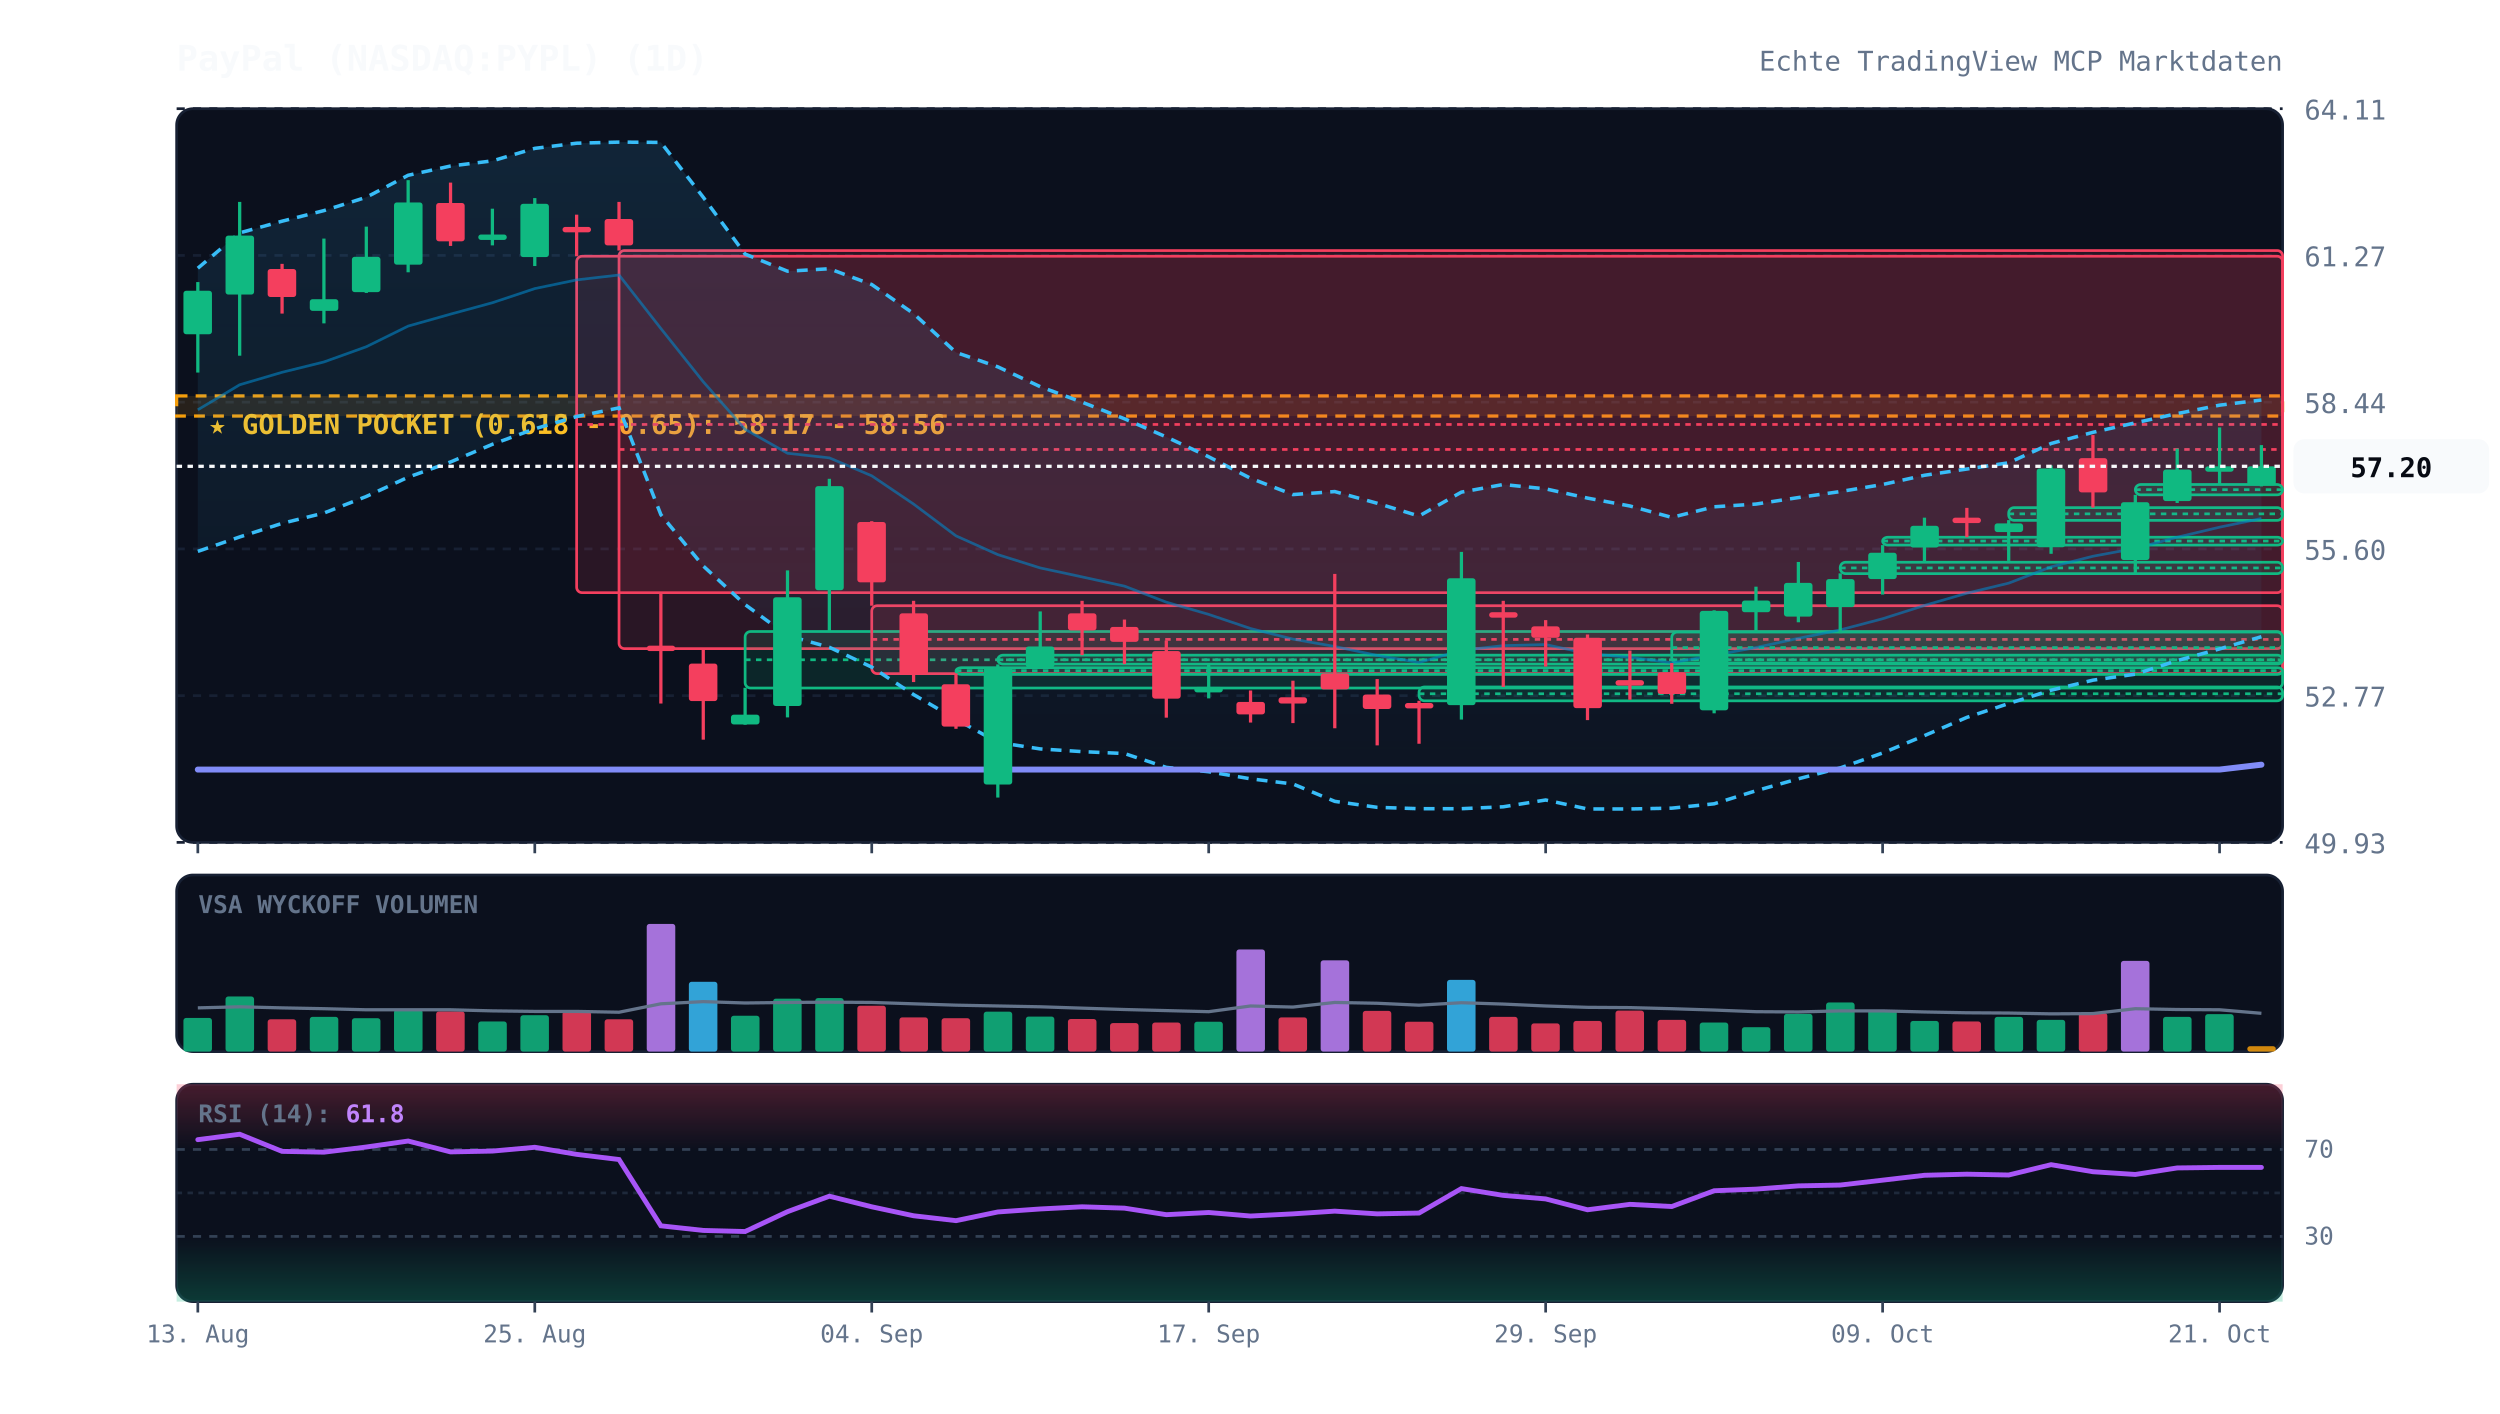
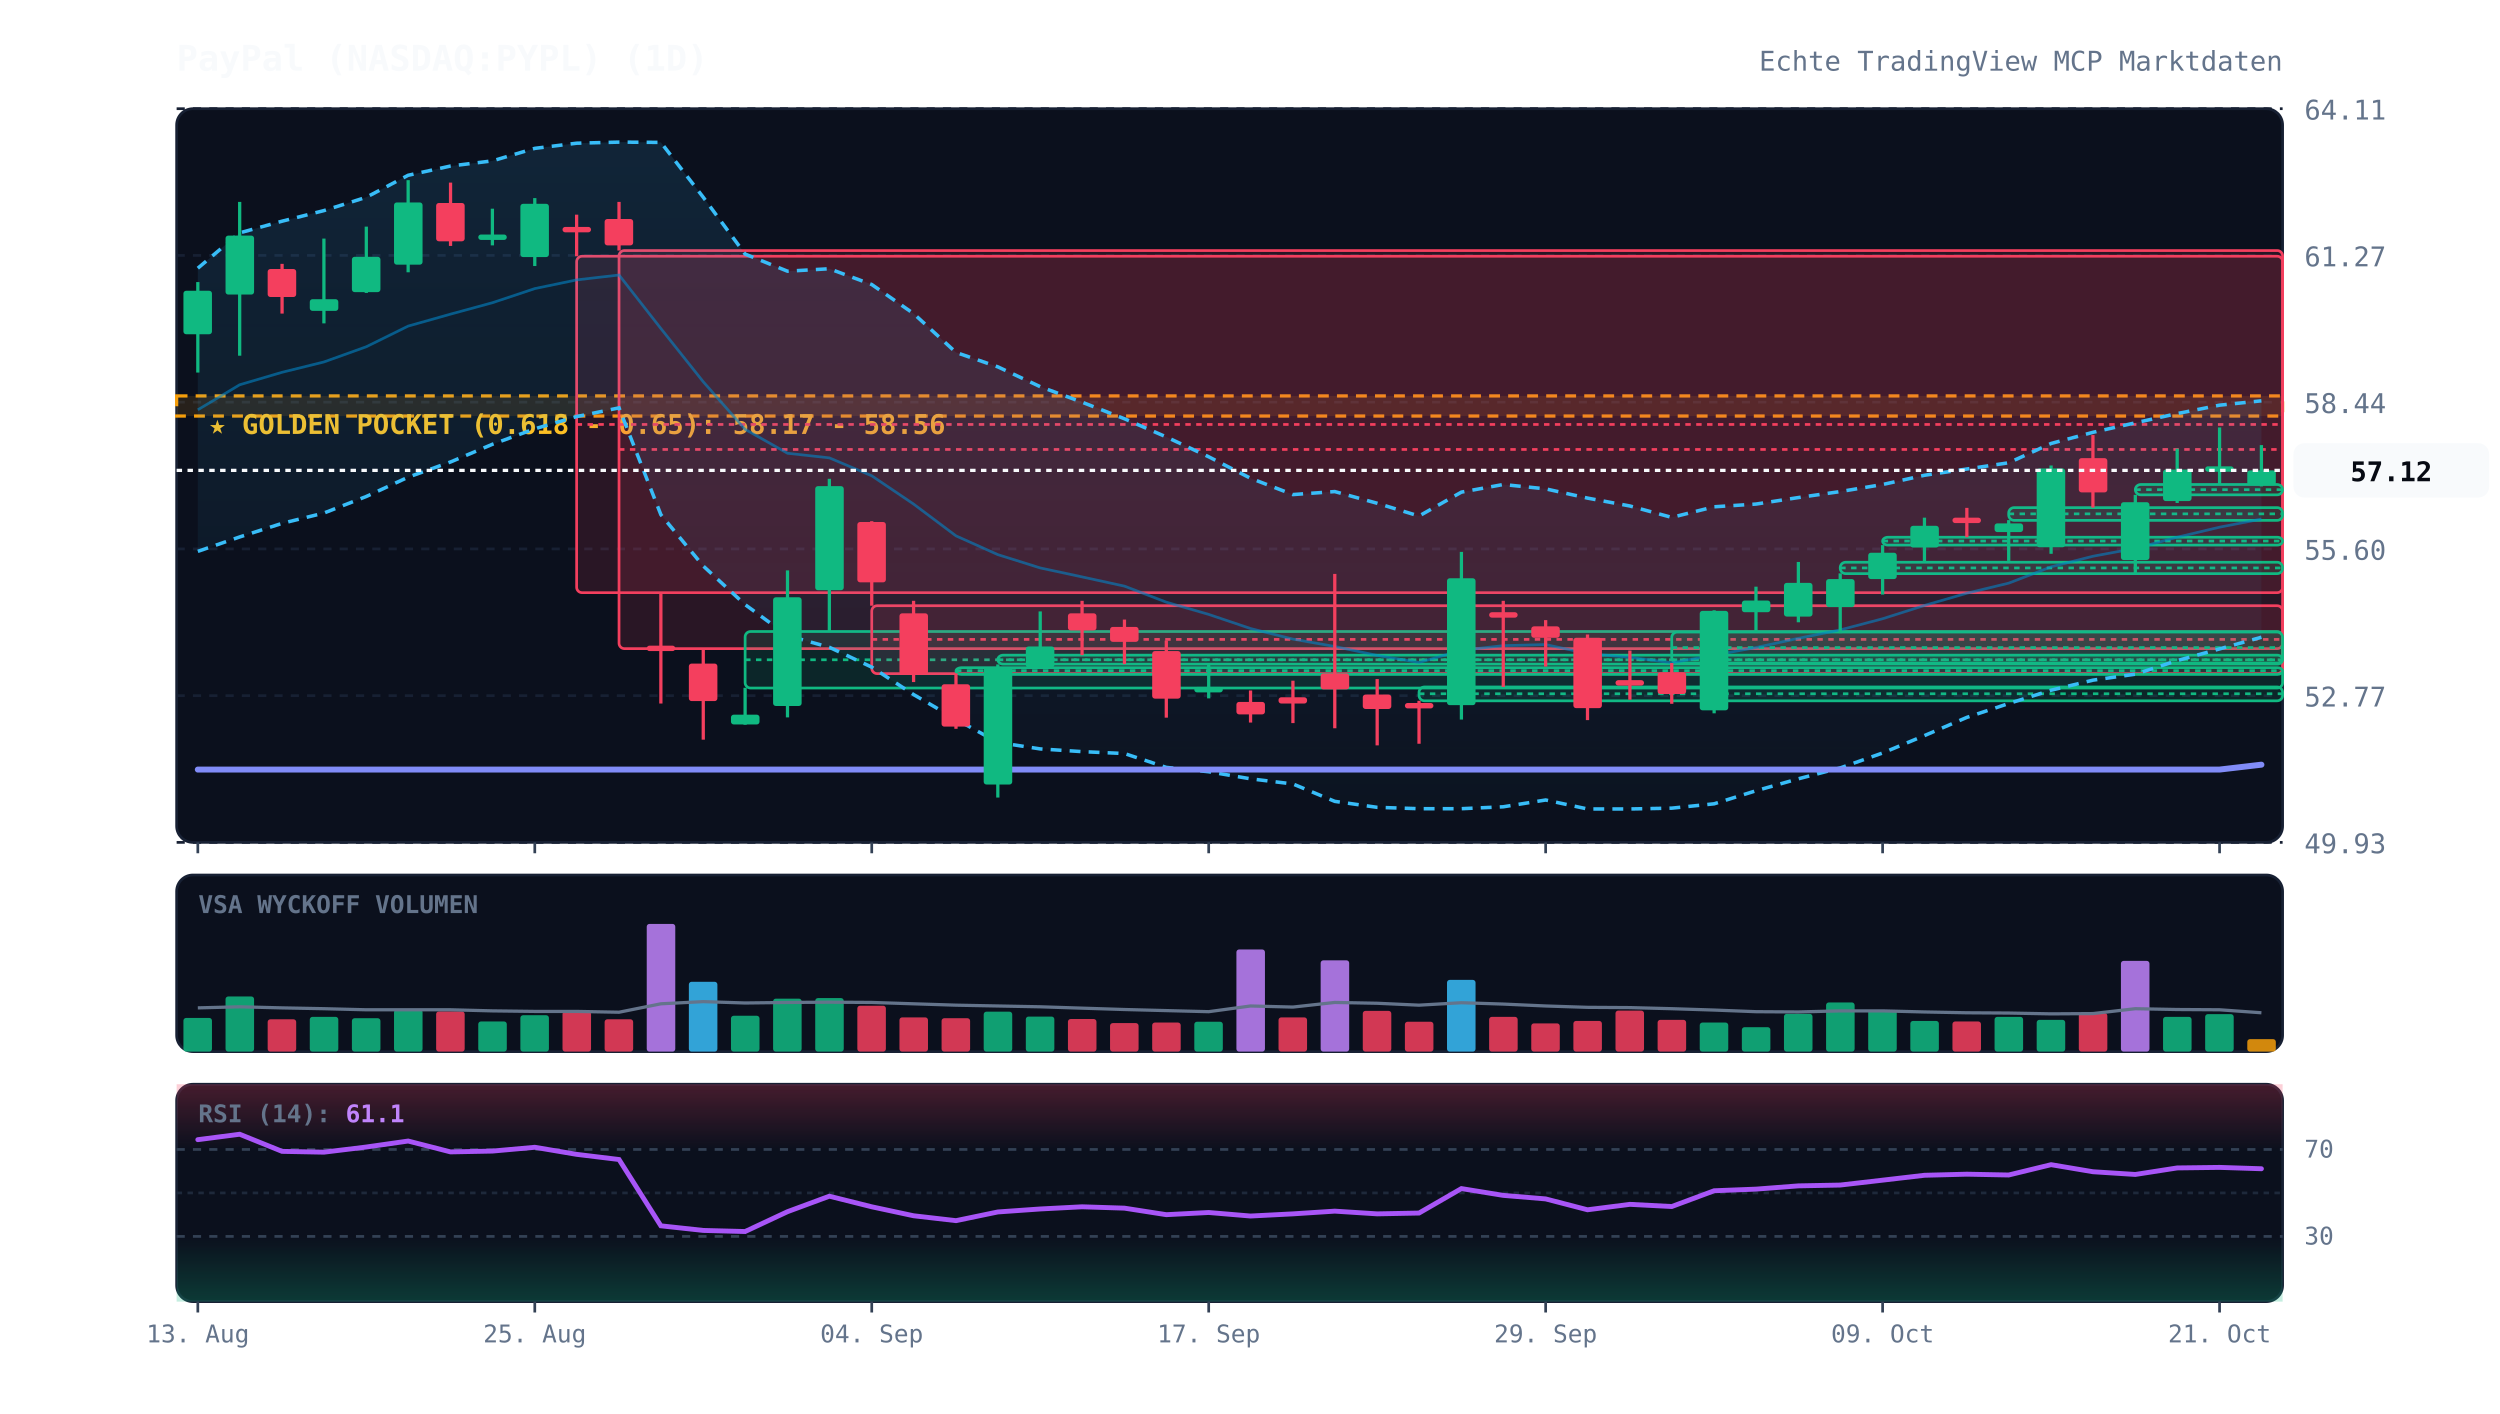
<svg xmlns="http://www.w3.org/2000/svg" viewBox="0 0 920 520" width="100%" height="100%" style="background:#070a13; font-family:'JetBrains Mono', monospace;">
  <defs>
    <linearGradient id="cloud-grad" x1="0%" y1="0%" x2="0%" y2="100%">
      <stop offset="0%" stop-color="#38bdf8" stop-opacity="0.12" />
      <stop offset="100%" stop-color="#38bdf8" stop-opacity="0.02" />
    </linearGradient>
    <linearGradient id="rsi-overbought" x1="0%" y1="0%" x2="0%" y2="100%">
      <stop offset="0%" stop-color="#f43f5e" stop-opacity="0.25" />
      <stop offset="100%" stop-color="#f43f5e" stop-opacity="0.0" />
    </linearGradient>
    <linearGradient id="rsi-oversold" x1="0%" y1="0%" x2="0%" y2="100%">
      <stop offset="0%" stop-color="#10b981" stop-opacity="0.0" />
      <stop offset="100%" stop-color="#10b981" stop-opacity="0.25" />
    </linearGradient>
  </defs>
  <rect x="65" y="40" width="775" height="270" fill="#0b101d" rx="6" stroke="#172033" stroke-width="1" />
  <rect x="65" y="322" width="775" height="65" fill="#0b101d" rx="6" stroke="#172033" stroke-width="1" />
  <rect x="65" y="399" width="775" height="80" fill="#0b101d" rx="6" stroke="#172033" stroke-width="1" />
  <line x1="65" y1="310.0" x2="840" y2="310.0" stroke="#172033" stroke-dasharray="3,3" stroke-width="1" />
  <text x="848" y="314.0" fill="#64748b" font-size="10" text-anchor="start">49.93</text>
  <line x1="65" y1="256.0" x2="840" y2="256.0" stroke="#172033" stroke-dasharray="3,3" stroke-width="1" />
  <text x="848" y="260.0" fill="#64748b" font-size="10" text-anchor="start">52.77</text>
  <line x1="65" y1="202.0" x2="840" y2="202.0" stroke="#172033" stroke-dasharray="3,3" stroke-width="1" />
  <text x="848" y="206.0" fill="#64748b" font-size="10" text-anchor="start">55.60</text>
  <line x1="65" y1="148.0" x2="840" y2="148.0" stroke="#172033" stroke-dasharray="3,3" stroke-width="1" />
  <text x="848" y="152.0" fill="#64748b" font-size="10" text-anchor="start">58.44</text>
  <line x1="65" y1="94.0" x2="840" y2="94.0" stroke="#172033" stroke-dasharray="3,3" stroke-width="1" />
  <text x="848" y="98.0" fill="#64748b" font-size="10" text-anchor="start">61.27</text>
  <line x1="65" y1="40.0" x2="840" y2="40.0" stroke="#172033" stroke-dasharray="3,3" stroke-width="1" />
  <text x="848" y="44.0" fill="#64748b" font-size="10" text-anchor="start">64.11</text>
  <rect x="65" y="145.7" width="775" height="7.4" fill="rgba(245, 158, 11, 0.12)" stroke="#f59e0b" stroke-dasharray="4,3" stroke-width="1.2" />
  <text x="77" y="159.7" fill="#fbbf24" font-size="10" font-weight="bold">★ GOLDEN POCKET (0.618 - 0.65): 58.17 - 58.56</text>
  <rect x="212.2" y="94.3" width="627.8" height="123.8" fill="rgba(244, 63, 94, 0.13)" stroke="#f43f5e" stroke-width="1" rx="2" />
  <line x1="212.2" y1="156.2" x2="840" y2="156.2" stroke="#f43f5e" stroke-dasharray="2,2" stroke-width="1" />
  <rect x="227.8" y="92.2" width="612.2" height="146.5" fill="rgba(244, 63, 94, 0.13)" stroke="#f43f5e" stroke-width="1" rx="2" />
  <line x1="227.8" y1="165.4" x2="840" y2="165.4" stroke="#f43f5e" stroke-dasharray="2,2" stroke-width="1" />
  <rect x="274.2" y="232.4" width="565.8" height="20.8" fill="rgba(16, 185, 129, 0.13)" stroke="#10b981" stroke-width="1" rx="2" />
  <line x1="274.2" y1="242.8" x2="840" y2="242.8" stroke="#10b981" stroke-dasharray="2,2" stroke-width="1" />
  <rect x="320.8" y="222.9" width="519.2" height="25.0" fill="rgba(244, 63, 94, 0.13)" stroke="#f43f5e" stroke-width="1" rx="2" />
  <line x1="320.8" y1="235.3" x2="840" y2="235.3" stroke="#f43f5e" stroke-dasharray="2,2" stroke-width="1" />
  <rect x="351.8" y="245.7" width="488.2" height="2.5" fill="rgba(16, 185, 129, 0.13)" stroke="#10b981" stroke-width="1" rx="2" />
  <line x1="351.8" y1="246.8" x2="840" y2="246.8" stroke="#10b981" stroke-dasharray="2,2" stroke-width="1" />
  <rect x="367.2" y="241.1" width="472.8" height="3.3" fill="rgba(16, 185, 129, 0.13)" stroke="#10b981" stroke-width="1" rx="2" />
  <line x1="367.2" y1="242.8" x2="840" y2="242.8" stroke="#10b981" stroke-dasharray="2,2" stroke-width="1" />
  <rect x="522.2" y="252.8" width="317.8" height="5.1" fill="rgba(16, 185, 129, 0.13)" stroke="#10b981" stroke-width="1" rx="2" />
  <line x1="522.2" y1="255.3" x2="840" y2="255.3" stroke="#10b981" stroke-dasharray="2,2" stroke-width="1" />
  <rect x="615.2" y="232.6" width="224.8" height="11.4" fill="rgba(16, 185, 129, 0.13)" stroke="#10b981" stroke-width="1" rx="2" />
  <line x1="615.2" y1="238.3" x2="840" y2="238.3" stroke="#10b981" stroke-dasharray="2,2" stroke-width="1" />
  <rect x="677.2" y="206.9" width="162.8" height="4.2" fill="rgba(16, 185, 129, 0.13)" stroke="#10b981" stroke-width="1" rx="2" />
  <line x1="677.2" y1="209.0" x2="840" y2="209.0" stroke="#10b981" stroke-dasharray="2,2" stroke-width="1" />
  <rect x="692.8" y="197.7" width="147.2" height="2.9" fill="rgba(16, 185, 129, 0.13)" stroke="#10b981" stroke-width="1" rx="2" />
  <line x1="692.8" y1="199.1" x2="840" y2="199.1" stroke="#10b981" stroke-dasharray="2,2" stroke-width="1" />
  <rect x="739.2" y="186.8" width="100.8" height="4.7" fill="rgba(16, 185, 129, 0.13)" stroke="#10b981" stroke-width="1" rx="2" />
  <line x1="739.2" y1="189.1" x2="840" y2="189.1" stroke="#10b981" stroke-dasharray="2,2" stroke-width="1" />
  <rect x="785.8" y="178.3" width="54.2" height="3.8" fill="rgba(16, 185, 129, 0.13)" stroke="#10b981" stroke-width="1" rx="2" />
  <line x1="785.8" y1="180.2" x2="840" y2="180.2" stroke="#10b981" stroke-dasharray="2,2" stroke-width="1" />
-   <polygon points="72.8,98.7 88.2,85.7 103.8,81.4 119.2,77.5 134.8,72.6 150.2,64.5 165.8,61.1 181.2,59.2 196.8,54.6 212.2,52.7 227.8,52.3 243.2,52.4 258.8,72.6 274.2,93.5 289.8,99.8 305.2,98.9 320.8,104.7 336.2,115.4 351.8,129.7 367.2,135.0 382.8,142.3 398.2,148.0 413.8,154.1 429.2,160.8 444.8,168.1 460.2,176.0 475.8,182.0 491.2,180.9 506.8,185.2 522.2,189.9 537.8,181.1 553.2,178.3 568.8,179.9 584.2,183.3 599.8,186.2 615.2,190.4 630.8,186.5 646.2,185.5 661.8,183.1 677.2,180.9 692.8,178.3 708.2,174.9 723.8,172.6 739.2,170.3 754.8,163.2 770.2,159.1 785.8,155.6 801.2,152.2 816.8,149.1 832.2,147.2 832.2,234.3 816.8,238.8 801.2,243.1 785.8,248.1 770.2,250.3 754.8,254.0 739.2,258.9 723.8,264.0 708.2,270.7 692.8,277.1 677.2,282.6 661.8,286.6 646.2,291.0 630.8,295.8 615.2,297.4 599.8,297.7 584.2,297.7 568.8,294.4 553.2,296.9 537.8,297.6 522.2,297.6 506.8,297.1 491.2,294.9 475.8,288.5 460.2,286.6 444.8,284.0 429.2,282.4 413.8,277.3 398.2,276.6 382.8,275.6 367.2,273.2 351.8,264.7 336.2,255.6 320.8,245.5 305.2,238.2 289.8,233.9 274.2,222.5 258.8,208.3 243.2,189.4 227.8,150.1 212.2,153.3 196.8,157.8 181.2,163.5 165.8,170.0 150.2,175.6 134.8,182.7 119.2,188.8 103.8,192.6 88.2,197.6 72.8,202.9" fill="url(#cloud-grad)" />
-   <polyline points="72.8,98.7 88.2,85.7 103.8,81.4 119.2,77.5 134.8,72.6 150.2,64.5 165.8,61.1 181.2,59.2 196.8,54.6 212.2,52.7 227.8,52.3 243.2,52.4 258.8,72.6 274.2,93.5 289.8,99.8 305.2,98.9 320.8,104.7 336.2,115.4 351.8,129.7 367.2,135.0 382.8,142.3 398.2,148.0 413.8,154.1 429.2,160.8 444.8,168.1 460.2,176.0 475.8,182.0 491.2,180.9 506.8,185.2 522.2,189.9 537.8,181.1 553.2,178.3 568.8,179.9 584.2,183.3 599.8,186.2 615.2,190.4 630.8,186.5 646.2,185.5 661.8,183.1 677.2,180.9 692.8,178.3 708.2,174.9 723.8,172.6 739.2,170.3 754.8,163.2 770.2,159.1 785.8,155.6 801.2,152.2 816.8,149.1 832.2,147.2" fill="none" stroke="#38bdf8" stroke-width="1.3" stroke-dasharray="4,3" />
-   <polyline points="72.8,202.9 88.2,197.6 103.8,192.6 119.2,188.8 134.8,182.7 150.2,175.6 165.8,170.0 181.2,163.5 196.8,157.8 212.2,153.3 227.8,150.1 243.2,189.4 258.8,208.3 274.2,222.5 289.8,233.9 305.2,238.2 320.8,245.5 336.2,255.6 351.8,264.7 367.2,273.2 382.8,275.6 398.2,276.6 413.8,277.3 429.2,282.4 444.8,284.0 460.2,286.6 475.8,288.5 491.2,294.9 506.8,297.1 522.2,297.6 537.8,297.6 553.2,296.9 568.8,294.4 584.2,297.7 599.8,297.7 615.2,297.4 630.8,295.8 646.2,291.0 661.8,286.6 677.2,282.6 692.8,277.1 708.2,270.7 723.8,264.0 739.2,258.9 754.8,254.0 770.2,250.3 785.8,248.1 801.2,243.1 816.8,238.8 832.2,234.3" fill="none" stroke="#38bdf8" stroke-width="1.3" stroke-dasharray="4,3" />
-   <polyline points="72.8,150.8 88.2,141.6 103.8,137.0 119.2,133.2 134.8,127.6 150.2,120.0 165.8,115.6 181.2,111.4 196.8,106.2 212.2,103.0 227.8,101.2 243.2,120.9 258.8,140.5 274.2,158.0 289.8,166.8 305.2,168.5 320.8,175.1 336.2,185.5 351.8,197.2 367.2,204.1 382.8,209.0 398.2,212.3 413.8,215.7 429.2,221.6 444.8,226.1 460.2,231.3 475.8,235.2 491.2,237.9 506.8,241.2 522.2,243.8 537.8,239.3 553.2,237.6 568.8,237.2 584.2,240.5 599.8,241.9 615.2,243.9 630.8,241.1 646.2,238.3 661.8,234.9 677.2,231.8 692.8,227.7 708.2,222.8 723.8,218.3 739.2,214.6 754.8,208.6 770.2,204.7 785.8,201.8 801.2,197.7 816.8,194.0 832.2,190.8" fill="none" stroke="#0284c7" stroke-width="1.0" stroke-opacity="0.6" />
+   <polygon points="72.8,98.7 88.2,85.7 103.8,81.4 119.2,77.5 134.8,72.6 150.2,64.5 165.8,61.1 181.2,59.2 196.8,54.6 212.2,52.7 227.8,52.3 243.2,52.4 258.8,72.6 274.2,93.5 289.8,99.8 305.2,98.9 320.8,104.7 336.2,115.4 351.8,129.7 367.2,135.0 382.8,142.3 398.2,148.0 413.8,154.1 429.2,160.8 444.8,168.1 460.2,176.0 475.8,182.0 491.2,180.9 506.8,185.2 522.2,189.9 537.8,181.1 553.2,178.3 568.8,179.9 584.2,183.3 599.8,186.2 615.2,190.4 630.8,186.5 646.2,185.5 661.8,183.1 677.2,180.9 692.8,178.3 708.2,174.9 723.8,172.6 739.2,170.3 754.8,163.2 770.2,159.1 785.8,155.6 801.2,152.2 816.8,149.1 832.2,147.5 832.2,234.5 816.8,238.8 801.2,243.1 785.8,248.1 770.2,250.3 754.8,254.0 739.2,258.9 723.8,264.0 708.2,270.7 692.8,277.1 677.2,282.6 661.8,286.6 646.2,291.0 630.8,295.8 615.2,297.4 599.8,297.7 584.2,297.7 568.8,294.4 553.2,296.9 537.8,297.6 522.2,297.6 506.8,297.1 491.2,294.9 475.8,288.5 460.2,286.6 444.8,284.0 429.2,282.4 413.8,277.3 398.2,276.6 382.8,275.6 367.2,273.2 351.8,264.7 336.2,255.6 320.8,245.5 305.2,238.2 289.8,233.9 274.2,222.5 258.8,208.3 243.2,189.4 227.8,150.1 212.2,153.3 196.8,157.8 181.2,163.5 165.8,170.0 150.2,175.6 134.8,182.7 119.2,188.8 103.8,192.6 88.2,197.6 72.8,202.9" fill="url(#cloud-grad)" />
+   <polyline points="72.8,98.7 88.2,85.7 103.8,81.4 119.2,77.5 134.8,72.6 150.2,64.5 165.8,61.1 181.2,59.2 196.8,54.6 212.2,52.7 227.8,52.3 243.2,52.4 258.8,72.6 274.2,93.5 289.8,99.8 305.2,98.9 320.8,104.7 336.2,115.4 351.8,129.7 367.2,135.0 382.8,142.3 398.2,148.0 413.8,154.1 429.2,160.8 444.8,168.1 460.2,176.0 475.8,182.0 491.2,180.9 506.8,185.2 522.2,189.9 537.8,181.1 553.2,178.3 568.8,179.9 584.2,183.3 599.8,186.2 615.2,190.4 630.8,186.5 646.2,185.5 661.8,183.1 677.2,180.9 692.8,178.3 708.2,174.9 723.8,172.6 739.2,170.3 754.8,163.2 770.2,159.1 785.8,155.6 801.2,152.2 816.8,149.1 832.2,147.5" fill="none" stroke="#38bdf8" stroke-width="1.3" stroke-dasharray="4,3" />
+   <polyline points="72.8,202.9 88.2,197.6 103.8,192.6 119.2,188.8 134.8,182.7 150.2,175.6 165.8,170.0 181.2,163.5 196.8,157.8 212.2,153.3 227.8,150.1 243.2,189.4 258.8,208.3 274.2,222.5 289.8,233.9 305.2,238.2 320.8,245.5 336.2,255.6 351.8,264.7 367.2,273.2 382.8,275.6 398.2,276.6 413.8,277.3 429.2,282.4 444.8,284.0 460.2,286.6 475.8,288.5 491.2,294.9 506.8,297.1 522.2,297.6 537.8,297.6 553.2,296.9 568.8,294.4 584.2,297.7 599.8,297.7 615.2,297.4 630.8,295.8 646.2,291.0 661.8,286.6 677.2,282.6 692.8,277.1 708.2,270.7 723.8,264.0 739.2,258.9 754.8,254.0 770.2,250.3 785.8,248.1 801.2,243.1 816.8,238.8 832.2,234.5" fill="none" stroke="#38bdf8" stroke-width="1.3" stroke-dasharray="4,3" />
+   <polyline points="72.8,150.8 88.2,141.6 103.8,137.0 119.2,133.2 134.8,127.6 150.2,120.0 165.8,115.6 181.2,111.4 196.8,106.2 212.2,103.0 227.8,101.2 243.2,120.9 258.8,140.5 274.2,158.0 289.8,166.8 305.2,168.5 320.8,175.1 336.2,185.5 351.8,197.2 367.2,204.1 382.8,209.0 398.2,212.3 413.8,215.7 429.2,221.6 444.8,226.1 460.2,231.3 475.8,235.2 491.2,237.9 506.8,241.2 522.2,243.8 537.8,239.3 553.2,237.6 568.8,237.2 584.2,240.5 599.8,241.9 615.2,243.9 630.8,241.1 646.2,238.3 661.8,234.9 677.2,231.8 692.8,227.7 708.2,222.8 723.8,218.3 739.2,214.6 754.8,208.6 770.2,204.7 785.8,201.8 801.2,197.7 816.8,194.0 832.2,191.0" fill="none" stroke="#0284c7" stroke-width="1.0" stroke-opacity="0.6" />
  <polyline points="72.8,283.2 88.2,283.2 103.8,283.2 119.2,283.2 134.8,283.2 150.2,283.2 165.8,283.2 181.2,283.2 196.8,283.2 212.2,283.2 227.8,283.2 243.2,283.2 258.8,283.2 274.2,283.2 289.8,283.2 305.2,283.2 320.8,283.2 336.2,283.2 351.8,283.2 367.2,283.2 382.8,283.2 398.2,283.2 413.8,283.2 429.2,283.2 444.8,283.2 460.2,283.2 475.8,283.2 491.2,283.2 506.8,283.2 522.2,283.2 537.8,283.2 553.2,283.2 568.8,283.2 584.2,283.2 599.8,283.2 615.2,283.2 630.8,283.2 646.2,283.2 661.8,283.2 677.2,283.2 692.8,283.2 708.2,283.2 723.8,283.2 739.2,283.2 754.8,283.2 770.2,283.2 785.8,283.2 801.2,283.2 816.8,283.2 832.2,281.4" fill="none" stroke="#818cf8" stroke-width="2.2" stroke-linecap="round" />
  <line x1="72.8" y1="103.8" x2="72.8" y2="137.1" stroke="#10b981" stroke-width="1.2" />
  <rect x="67.5" y="107.0" width="10.5" height="16.0" fill="#10b981" rx="1" />
  <line x1="88.2" y1="74.3" x2="88.2" y2="130.9" stroke="#10b981" stroke-width="1.2" />
  <rect x="83.0" y="86.7" width="10.5" height="21.7" fill="#10b981" rx="1" />
  <line x1="103.8" y1="97.1" x2="103.8" y2="115.4" stroke="#f43f5e" stroke-width="1.2" />
  <rect x="98.5" y="99.0" width="10.5" height="10.3" fill="#f43f5e" rx="1" />
  <line x1="119.2" y1="87.8" x2="119.2" y2="119.0" stroke="#10b981" stroke-width="1.2" />
  <rect x="114.0" y="110.1" width="10.5" height="4.3" fill="#10b981" rx="1" />
  <line x1="134.8" y1="83.4" x2="134.8" y2="107.8" stroke="#10b981" stroke-width="1.2" />
  <rect x="129.5" y="94.5" width="10.5" height="13.0" fill="#10b981" rx="1" />
  <line x1="150.2" y1="66.3" x2="150.2" y2="100.2" stroke="#10b981" stroke-width="1.2" />
  <rect x="145.0" y="74.5" width="10.5" height="22.9" fill="#10b981" rx="1" />
  <line x1="165.8" y1="67.2" x2="165.8" y2="90.5" stroke="#f43f5e" stroke-width="1.2" />
  <rect x="160.5" y="74.7" width="10.5" height="14.1" fill="#f43f5e" rx="1" />
  <line x1="181.2" y1="76.8" x2="181.2" y2="90.3" stroke="#10b981" stroke-width="1.2" />
  <rect x="176.0" y="86.3" width="10.5" height="2.0" fill="#10b981" rx="1" />
  <line x1="196.8" y1="72.9" x2="196.8" y2="97.9" stroke="#10b981" stroke-width="1.2" />
  <rect x="191.5" y="75.0" width="10.5" height="19.6" fill="#10b981" rx="1" />
  <line x1="212.2" y1="79.0" x2="212.2" y2="94.3" stroke="#f43f5e" stroke-width="1.2" />
  <rect x="207.0" y="83.5" width="10.5" height="2.0" fill="#f43f5e" rx="1" />
  <line x1="227.8" y1="74.3" x2="227.8" y2="92.2" stroke="#f43f5e" stroke-width="1.2" />
  <rect x="222.5" y="80.6" width="10.5" height="9.7" fill="#f43f5e" rx="1" />
  <line x1="243.2" y1="218.1" x2="243.2" y2="258.9" stroke="#f43f5e" stroke-width="1.2" />
  <rect x="238.0" y="237.6" width="10.5" height="2.0" fill="#f43f5e" rx="1" />
  <line x1="258.8" y1="238.7" x2="258.8" y2="272.2" stroke="#f43f5e" stroke-width="1.2" />
  <rect x="253.5" y="244.2" width="10.5" height="13.8" fill="#f43f5e" rx="1" />
  <line x1="274.2" y1="253.1" x2="274.2" y2="266.7" stroke="#10b981" stroke-width="1.2" />
  <rect x="269.0" y="263.0" width="10.5" height="3.6" fill="#10b981" rx="1" />
  <line x1="289.8" y1="209.9" x2="289.8" y2="264.0" stroke="#10b981" stroke-width="1.2" />
  <rect x="284.5" y="219.8" width="10.5" height="40.0" fill="#10b981" rx="1" />
  <line x1="305.2" y1="176.2" x2="305.2" y2="232.4" stroke="#10b981" stroke-width="1.2" />
  <rect x="300.0" y="178.9" width="10.5" height="38.3" fill="#10b981" rx="1" />
  <line x1="320.8" y1="191.8" x2="320.8" y2="222.9" stroke="#f43f5e" stroke-width="1.2" />
  <rect x="315.5" y="192.1" width="10.5" height="22.2" fill="#f43f5e" rx="1" />
  <line x1="336.2" y1="221.1" x2="336.2" y2="251.0" stroke="#f43f5e" stroke-width="1.2" />
  <rect x="331.0" y="225.7" width="10.5" height="22.5" fill="#f43f5e" rx="1" />
  <line x1="351.8" y1="247.8" x2="351.8" y2="268.2" stroke="#f43f5e" stroke-width="1.2" />
  <rect x="346.5" y="251.8" width="10.5" height="15.6" fill="#f43f5e" rx="1" />
  <line x1="367.2" y1="244.5" x2="367.2" y2="293.5" stroke="#10b981" stroke-width="1.2" />
  <rect x="362.0" y="245.7" width="10.5" height="43.0" fill="#10b981" rx="1" />
  <line x1="382.8" y1="225.0" x2="382.8" y2="245.7" stroke="#10b981" stroke-width="1.2" />
  <rect x="377.5" y="237.9" width="10.5" height="7.8" fill="#10b981" rx="1" />
  <line x1="398.2" y1="221.1" x2="398.2" y2="241.1" stroke="#f43f5e" stroke-width="1.2" />
  <rect x="393.0" y="225.7" width="10.5" height="6.3" fill="#f43f5e" rx="1" />
  <line x1="413.8" y1="228.0" x2="413.8" y2="244.4" stroke="#f43f5e" stroke-width="1.2" />
  <rect x="408.5" y="230.7" width="10.5" height="5.5" fill="#f43f5e" rx="1" />
  <line x1="429.2" y1="235.7" x2="429.2" y2="264.1" stroke="#f43f5e" stroke-width="1.2" />
  <rect x="424.0" y="239.6" width="10.5" height="17.5" fill="#f43f5e" rx="1" />
  <line x1="444.8" y1="244.1" x2="444.8" y2="257.0" stroke="#10b981" stroke-width="1.2" />
  <rect x="439.5" y="252.8" width="10.5" height="2.0" fill="#10b981" rx="1" />
  <line x1="460.2" y1="254.1" x2="460.2" y2="265.9" stroke="#f43f5e" stroke-width="1.2" />
  <rect x="455.0" y="258.3" width="10.5" height="4.6" fill="#f43f5e" rx="1" />
  <line x1="475.8" y1="250.5" x2="475.8" y2="266.1" stroke="#f43f5e" stroke-width="1.2" />
  <rect x="470.5" y="256.6" width="10.5" height="2.3" fill="#f43f5e" rx="1" />
  <line x1="491.2" y1="211.2" x2="491.2" y2="268.0" stroke="#f43f5e" stroke-width="1.2" />
  <rect x="486.0" y="247.8" width="10.5" height="5.9" fill="#f43f5e" rx="1" />
  <line x1="506.8" y1="249.9" x2="506.8" y2="274.3" stroke="#f43f5e" stroke-width="1.2" />
  <rect x="501.5" y="255.6" width="10.5" height="5.3" fill="#f43f5e" rx="1" />
  <line x1="522.2" y1="257.9" x2="522.2" y2="273.7" stroke="#f43f5e" stroke-width="1.2" />
  <rect x="517.0" y="258.7" width="10.5" height="2.0" fill="#f43f5e" rx="1" />
  <line x1="537.8" y1="203.1" x2="537.8" y2="264.8" stroke="#10b981" stroke-width="1.2" />
  <rect x="532.5" y="212.8" width="10.5" height="46.7" fill="#10b981" rx="1" />
  <line x1="553.2" y1="221.1" x2="553.2" y2="252.8" stroke="#f43f5e" stroke-width="1.2" />
  <rect x="548.0" y="225.3" width="10.5" height="2.0" fill="#f43f5e" rx="1" />
  <line x1="568.8" y1="228.2" x2="568.8" y2="245.3" stroke="#f43f5e" stroke-width="1.2" />
  <rect x="563.5" y="230.5" width="10.5" height="4.2" fill="#f43f5e" rx="1" />
  <line x1="584.2" y1="233.5" x2="584.2" y2="265.0" stroke="#f43f5e" stroke-width="1.2" />
  <rect x="579.0" y="234.7" width="10.5" height="25.9" fill="#f43f5e" rx="1" />
  <line x1="599.8" y1="239.4" x2="599.8" y2="257.5" stroke="#f43f5e" stroke-width="1.2" />
  <rect x="594.5" y="250.3" width="10.5" height="2.0" fill="#f43f5e" rx="1" />
  <line x1="615.2" y1="244.0" x2="615.2" y2="259.0" stroke="#f43f5e" stroke-width="1.2" />
  <rect x="610.0" y="247.4" width="10.5" height="8.0" fill="#f43f5e" rx="1" />
  <line x1="630.8" y1="224.6" x2="630.8" y2="262.5" stroke="#10b981" stroke-width="1.2" />
  <rect x="625.5" y="224.8" width="10.5" height="36.6" fill="#10b981" rx="1" />
  <line x1="646.2" y1="215.9" x2="646.2" y2="232.6" stroke="#10b981" stroke-width="1.2" />
  <rect x="641.0" y="221.0" width="10.5" height="4.3" fill="#10b981" rx="1" />
  <line x1="661.8" y1="206.8" x2="661.8" y2="229.0" stroke="#10b981" stroke-width="1.2" />
  <rect x="656.5" y="214.5" width="10.5" height="12.4" fill="#10b981" rx="1" />
  <line x1="677.2" y1="211.0" x2="677.2" y2="233.0" stroke="#10b981" stroke-width="1.2" />
  <rect x="672.0" y="213.1" width="10.5" height="10.3" fill="#10b981" rx="1" />
  <line x1="692.8" y1="200.6" x2="692.8" y2="218.8" stroke="#10b981" stroke-width="1.2" />
  <rect x="687.5" y="203.4" width="10.5" height="9.7" fill="#10b981" rx="1" />
  <line x1="708.2" y1="190.5" x2="708.2" y2="206.9" stroke="#10b981" stroke-width="1.2" />
  <rect x="703.0" y="193.5" width="10.5" height="8.0" fill="#10b981" rx="1" />
  <line x1="723.8" y1="186.9" x2="723.8" y2="197.7" stroke="#f43f5e" stroke-width="1.2" />
  <rect x="718.5" y="190.5" width="10.5" height="2.0" fill="#f43f5e" rx="1" />
  <line x1="739.2" y1="191.4" x2="739.2" y2="206.4" stroke="#10b981" stroke-width="1.2" />
  <rect x="734.0" y="192.6" width="10.5" height="3.2" fill="#10b981" rx="1" />
  <line x1="754.8" y1="171.3" x2="754.8" y2="203.8" stroke="#10b981" stroke-width="1.2" />
  <rect x="749.5" y="172.4" width="10.5" height="29.0" fill="#10b981" rx="1" />
  <line x1="770.2" y1="160.1" x2="770.2" y2="186.8" stroke="#f43f5e" stroke-width="1.2" />
  <rect x="765.0" y="168.6" width="10.5" height="12.6" fill="#f43f5e" rx="1" />
  <line x1="785.8" y1="182.1" x2="785.8" y2="211.2" stroke="#10b981" stroke-width="1.2" />
  <rect x="780.5" y="184.8" width="10.5" height="21.3" fill="#10b981" rx="1" />
  <line x1="801.2" y1="165.1" x2="801.2" y2="185.1" stroke="#10b981" stroke-width="1.2" />
  <rect x="796.0" y="172.8" width="10.5" height="11.6" fill="#10b981" rx="1" />
  <line x1="816.8" y1="157.3" x2="816.8" y2="178.3" stroke="#10b981" stroke-width="1.2" />
  <rect x="811.5" y="171.6" width="10.5" height="2.0" fill="#10b981" rx="1" />
  <line x1="832.2" y1="163.8" x2="832.2" y2="179.0" stroke="#10b981" stroke-width="1.2" />
-   <rect x="827.0" y="171.6" width="10.5" height="7.0" fill="#10b981" rx="1" />
-   <line x1="65" y1="171.6" x2="840" y2="171.6" stroke="#f8fafc" stroke-width="1.2" stroke-dasharray="2,2" />
-   <rect x="844" y="161.6" width="72" height="20" fill="#f8fafc" rx="4" />
-   <text x="880" y="175.6" fill="#070a13" font-size="10" font-weight="bold" text-anchor="middle">57.20</text>
+   <rect x="827.0" y="173.1" width="10.5" height="5.5" fill="#10b981" rx="1" />
+   <line x1="65" y1="173.1" x2="840" y2="173.1" stroke="#f8fafc" stroke-width="1.2" stroke-dasharray="2,2" />
+   <rect x="844" y="163.1" width="72" height="20" fill="#f8fafc" rx="4" />
+   <text x="880" y="177.1" fill="#070a13" font-size="10" font-weight="bold" text-anchor="middle">57.12</text>
  <text x="73" y="336" fill="#64748b" font-size="9" font-weight="bold">VSA WYCKOFF VOLUMEN</text>
  <rect x="67.5" y="374.6" width="10.5" height="12.4" fill="#10b981" opacity="0.85" rx="1" />
  <rect x="83.0" y="366.7" width="10.5" height="20.3" fill="#10b981" opacity="0.85" rx="1" />
  <rect x="98.5" y="375.1" width="10.5" height="11.9" fill="#f43f5e" opacity="0.85" rx="1" />
  <rect x="114.0" y="374.2" width="10.5" height="12.8" fill="#10b981" opacity="0.85" rx="1" />
  <rect x="129.5" y="374.7" width="10.5" height="12.3" fill="#10b981" opacity="0.85" rx="1" />
  <rect x="145.0" y="371.5" width="10.5" height="15.5" fill="#10b981" opacity="0.85" rx="1" />
  <rect x="160.5" y="372.2" width="10.5" height="14.8" fill="#f43f5e" opacity="0.85" rx="1" />
  <rect x="176.0" y="375.9" width="10.5" height="11.1" fill="#10b981" opacity="0.85" rx="1" />
  <rect x="191.5" y="373.6" width="10.5" height="13.4" fill="#10b981" opacity="0.85" rx="1" />
  <rect x="207.0" y="372.2" width="10.5" height="14.8" fill="#f43f5e" opacity="0.85" rx="1" />
  <rect x="222.5" y="375.1" width="10.5" height="11.9" fill="#f43f5e" opacity="0.85" rx="1" />
  <rect x="238.0" y="340.0" width="10.5" height="47.0" fill="#c084fc" opacity="0.85" rx="1" />
  <rect x="253.5" y="361.3" width="10.5" height="25.7" fill="#38bdf8" opacity="0.85" rx="1" />
  <rect x="269.0" y="373.8" width="10.5" height="13.2" fill="#10b981" opacity="0.85" rx="1" />
  <rect x="284.5" y="367.5" width="10.5" height="19.5" fill="#10b981" opacity="0.85" rx="1" />
  <rect x="300.0" y="367.3" width="10.5" height="19.7" fill="#10b981" opacity="0.85" rx="1" />
  <rect x="315.5" y="370.1" width="10.5" height="16.9" fill="#f43f5e" opacity="0.85" rx="1" />
  <rect x="331.0" y="374.4" width="10.5" height="12.6" fill="#f43f5e" opacity="0.85" rx="1" />
  <rect x="346.5" y="374.7" width="10.5" height="12.3" fill="#f43f5e" opacity="0.85" rx="1" />
  <rect x="362.0" y="372.3" width="10.5" height="14.7" fill="#10b981" opacity="0.85" rx="1" />
  <rect x="377.5" y="374.1" width="10.5" height="12.9" fill="#10b981" opacity="0.85" rx="1" />
  <rect x="393.0" y="375.0" width="10.5" height="12.0" fill="#f43f5e" opacity="0.85" rx="1" />
  <rect x="408.5" y="376.5" width="10.5" height="10.5" fill="#f43f5e" opacity="0.85" rx="1" />
  <rect x="424.0" y="376.3" width="10.5" height="10.7" fill="#f43f5e" opacity="0.85" rx="1" />
  <rect x="439.5" y="376.0" width="10.5" height="11.0" fill="#10b981" opacity="0.85" rx="1" />
  <rect x="455.0" y="349.4" width="10.5" height="37.6" fill="#c084fc" opacity="0.85" rx="1" />
  <rect x="470.5" y="374.4" width="10.5" height="12.6" fill="#f43f5e" opacity="0.85" rx="1" />
  <rect x="486.0" y="353.4" width="10.5" height="33.6" fill="#c084fc" opacity="0.85" rx="1" />
  <rect x="501.5" y="372.0" width="10.5" height="15.0" fill="#f43f5e" opacity="0.85" rx="1" />
  <rect x="517.0" y="376.0" width="10.5" height="11.0" fill="#f43f5e" opacity="0.85" rx="1" />
  <rect x="532.5" y="360.6" width="10.5" height="26.4" fill="#38bdf8" opacity="0.85" rx="1" />
  <rect x="548.0" y="374.2" width="10.5" height="12.8" fill="#f43f5e" opacity="0.85" rx="1" />
  <rect x="563.5" y="376.6" width="10.5" height="10.4" fill="#f43f5e" opacity="0.85" rx="1" />
  <rect x="579.0" y="375.7" width="10.5" height="11.3" fill="#f43f5e" opacity="0.85" rx="1" />
  <rect x="594.5" y="371.9" width="10.5" height="15.1" fill="#f43f5e" opacity="0.85" rx="1" />
  <rect x="610.0" y="375.3" width="10.5" height="11.7" fill="#f43f5e" opacity="0.85" rx="1" />
  <rect x="625.5" y="376.3" width="10.5" height="10.7" fill="#10b981" opacity="0.85" rx="1" />
  <rect x="641.0" y="378.0" width="10.5" height="9.0" fill="#10b981" opacity="0.85" rx="1" />
  <rect x="656.5" y="373.1" width="10.5" height="13.9" fill="#10b981" opacity="0.85" rx="1" />
  <rect x="672.0" y="368.9" width="10.5" height="18.1" fill="#10b981" opacity="0.85" rx="1" />
  <rect x="687.5" y="371.7" width="10.5" height="15.3" fill="#10b981" opacity="0.85" rx="1" />
  <rect x="703.0" y="375.7" width="10.5" height="11.3" fill="#10b981" opacity="0.85" rx="1" />
  <rect x="718.5" y="375.9" width="10.5" height="11.1" fill="#f43f5e" opacity="0.85" rx="1" />
  <rect x="734.0" y="374.2" width="10.5" height="12.8" fill="#10b981" opacity="0.85" rx="1" />
  <rect x="749.5" y="375.3" width="10.5" height="11.7" fill="#10b981" opacity="0.85" rx="1" />
  <rect x="765.0" y="372.8" width="10.5" height="14.2" fill="#f43f5e" opacity="0.85" rx="1" />
  <rect x="780.5" y="353.6" width="10.5" height="33.4" fill="#c084fc" opacity="0.85" rx="1" />
  <rect x="796.0" y="374.2" width="10.5" height="12.8" fill="#10b981" opacity="0.85" rx="1" />
  <rect x="811.5" y="373.2" width="10.5" height="13.8" fill="#10b981" opacity="0.85" rx="1" />
-   <rect x="827.0" y="385.0" width="10.5" height="2.0" fill="#f59e0b" opacity="0.85" rx="1" />
-   <polyline points="72.8,370.9 88.2,370.5 103.8,370.9 119.2,371.2 134.8,371.6 150.2,371.6 165.8,371.6 181.2,372.0 196.8,372.2 212.2,372.2 227.8,372.5 243.2,369.4 258.8,368.6 274.2,369.1 289.8,368.9 305.2,368.8 320.8,368.9 336.2,369.4 351.8,369.9 367.2,370.2 382.8,370.5 398.2,371.0 413.8,371.5 429.2,371.9 444.8,372.3 460.2,370.2 475.8,370.6 491.2,368.9 506.8,369.2 522.2,369.9 537.8,369.0 553.2,369.5 568.8,370.2 584.2,370.7 599.8,370.8 615.2,371.2 630.8,371.7 646.2,372.3 661.8,372.4 677.2,372.0 692.8,372.0 708.2,372.4 723.8,372.7 739.2,372.8 754.8,373.1 770.2,373.0 785.8,371.2 801.2,371.5 816.8,371.6 832.2,372.9" fill="none" stroke="#64748b" stroke-width="1.2" />
+   <rect x="827.0" y="382.4" width="10.5" height="4.6" fill="#f59e0b" opacity="0.85" rx="1" />
+   <polyline points="72.8,370.9 88.2,370.5 103.8,370.9 119.2,371.2 134.8,371.6 150.2,371.6 165.8,371.6 181.2,372.0 196.8,372.2 212.2,372.2 227.8,372.5 243.2,369.4 258.8,368.6 274.2,369.1 289.8,368.9 305.2,368.8 320.8,368.9 336.2,369.4 351.8,369.9 367.2,370.2 382.8,370.5 398.2,371.0 413.8,371.5 429.2,371.9 444.8,372.3 460.2,370.2 475.8,370.6 491.2,368.9 506.8,369.2 522.2,369.9 537.8,369.0 553.2,369.5 568.8,370.2 584.2,370.7 599.8,370.8 615.2,371.2 630.8,371.7 646.2,372.3 661.8,372.4 677.2,372.0 692.8,372.0 708.2,372.4 723.8,372.7 739.2,372.8 754.8,373.1 770.2,373.0 785.8,371.2 801.2,371.5 816.8,371.6 832.2,372.7" fill="none" stroke="#64748b" stroke-width="1.2" />
  <rect x="65" y="399" width="775" height="24.0" fill="url(#rsi-overbought)" />
  <rect x="65" y="455.0" width="775" height="24.0" fill="url(#rsi-oversold)" />
  <line x1="65" y1="423.0" x2="840" y2="423.0" stroke="#334155" stroke-dasharray="3,3" stroke-width="1" />
  <text x="848" y="426.0" fill="#64748b" font-size="9">70</text>
  <line x1="65" y1="439.0" x2="840" y2="439.0" stroke="#1e293b" stroke-dasharray="2,2" stroke-width="1" />
  <line x1="65" y1="455.0" x2="840" y2="455.0" stroke="#334155" stroke-dasharray="3,3" stroke-width="1" />
  <text x="848" y="458.0" fill="#64748b" font-size="9">30</text>
-   <polyline points="72.8,419.4 88.2,417.4 103.8,423.7 119.2,424.0 134.8,422.1 150.2,419.9 165.8,423.9 181.2,423.6 196.8,422.2 212.2,424.8 227.8,426.7 243.2,451.1 258.8,452.8 274.2,453.2 289.8,445.9 305.2,440.2 320.8,444.1 336.2,447.4 351.8,449.2 367.2,446.0 382.8,444.9 398.2,444.1 413.8,444.6 429.2,447.0 444.8,446.2 460.2,447.5 475.8,446.7 491.2,445.7 506.8,446.7 522.2,446.4 537.8,437.4 553.2,439.9 568.8,441.2 584.2,445.2 599.8,443.2 615.2,444.0 630.8,438.2 646.2,437.6 661.8,436.4 677.2,436.1 692.8,434.3 708.2,432.5 723.8,432.1 739.2,432.4 754.8,428.6 770.2,431.2 785.8,432.2 801.2,429.8 816.8,429.6 832.2,429.6" fill="none" stroke="#a855f7" stroke-width="1.8" stroke-linecap="round" />
-   <text x="73" y="413" fill="#64748b" font-size="9" font-weight="bold">RSI (14): <tspan fill="#c084fc">61.8</tspan>
+   <polyline points="72.8,419.4 88.2,417.4 103.8,423.7 119.2,424.0 134.8,422.1 150.2,419.9 165.8,423.9 181.2,423.6 196.8,422.2 212.2,424.8 227.8,426.7 243.2,451.1 258.8,452.8 274.2,453.2 289.8,445.9 305.2,440.2 320.8,444.1 336.2,447.4 351.8,449.2 367.2,446.0 382.8,444.9 398.2,444.1 413.8,444.6 429.2,447.0 444.8,446.2 460.2,447.5 475.8,446.7 491.2,445.7 506.8,446.7 522.2,446.4 537.8,437.4 553.2,439.9 568.8,441.2 584.2,445.2 599.8,443.2 615.2,444.0 630.8,438.2 646.2,437.6 661.8,436.4 677.2,436.1 692.8,434.3 708.2,432.5 723.8,432.1 739.2,432.4 754.8,428.6 770.2,431.2 785.8,432.2 801.2,429.8 816.8,429.6 832.2,430.1" fill="none" stroke="#a855f7" stroke-width="1.8" stroke-linecap="round" />
+   <text x="73" y="413" fill="#64748b" font-size="9" font-weight="bold">RSI (14): <tspan fill="#c084fc">61.1</tspan>
  </text>
  <line x1="72.8" y1="310" x2="72.8" y2="314" stroke="#334155" stroke-width="1" />
  <line x1="72.8" y1="479" x2="72.8" y2="483" stroke="#334155" stroke-width="1" />
  <text x="72.8" y="494" fill="#64748b" font-size="9" text-anchor="middle">13. Aug</text>
  <line x1="196.8" y1="310" x2="196.8" y2="314" stroke="#334155" stroke-width="1" />
  <line x1="196.8" y1="479" x2="196.8" y2="483" stroke="#334155" stroke-width="1" />
  <text x="196.8" y="494" fill="#64748b" font-size="9" text-anchor="middle">25. Aug</text>
  <line x1="320.8" y1="310" x2="320.8" y2="314" stroke="#334155" stroke-width="1" />
  <line x1="320.8" y1="479" x2="320.8" y2="483" stroke="#334155" stroke-width="1" />
  <text x="320.8" y="494" fill="#64748b" font-size="9" text-anchor="middle">04. Sep</text>
  <line x1="444.8" y1="310" x2="444.8" y2="314" stroke="#334155" stroke-width="1" />
  <line x1="444.8" y1="479" x2="444.8" y2="483" stroke="#334155" stroke-width="1" />
  <text x="444.8" y="494" fill="#64748b" font-size="9" text-anchor="middle">17. Sep</text>
  <line x1="568.8" y1="310" x2="568.8" y2="314" stroke="#334155" stroke-width="1" />
  <line x1="568.8" y1="479" x2="568.8" y2="483" stroke="#334155" stroke-width="1" />
  <text x="568.8" y="494" fill="#64748b" font-size="9" text-anchor="middle">29. Sep</text>
  <line x1="692.8" y1="310" x2="692.8" y2="314" stroke="#334155" stroke-width="1" />
  <line x1="692.8" y1="479" x2="692.8" y2="483" stroke="#334155" stroke-width="1" />
  <text x="692.8" y="494" fill="#64748b" font-size="9" text-anchor="middle">09. Oct</text>
  <line x1="816.8" y1="310" x2="816.8" y2="314" stroke="#334155" stroke-width="1" />
  <line x1="816.8" y1="479" x2="816.8" y2="483" stroke="#334155" stroke-width="1" />
  <text x="816.8" y="494" fill="#64748b" font-size="9" text-anchor="middle">21. Oct</text>
  <text x="65" y="26" fill="#f8fafc" font-size="13" font-weight="bold">PayPal (NASDAQ:PYPL) (1D)</text>
  <text x="840" y="26" fill="#64748b" font-size="10" text-anchor="end">Echte TradingView MCP Marktdaten</text>
</svg>
